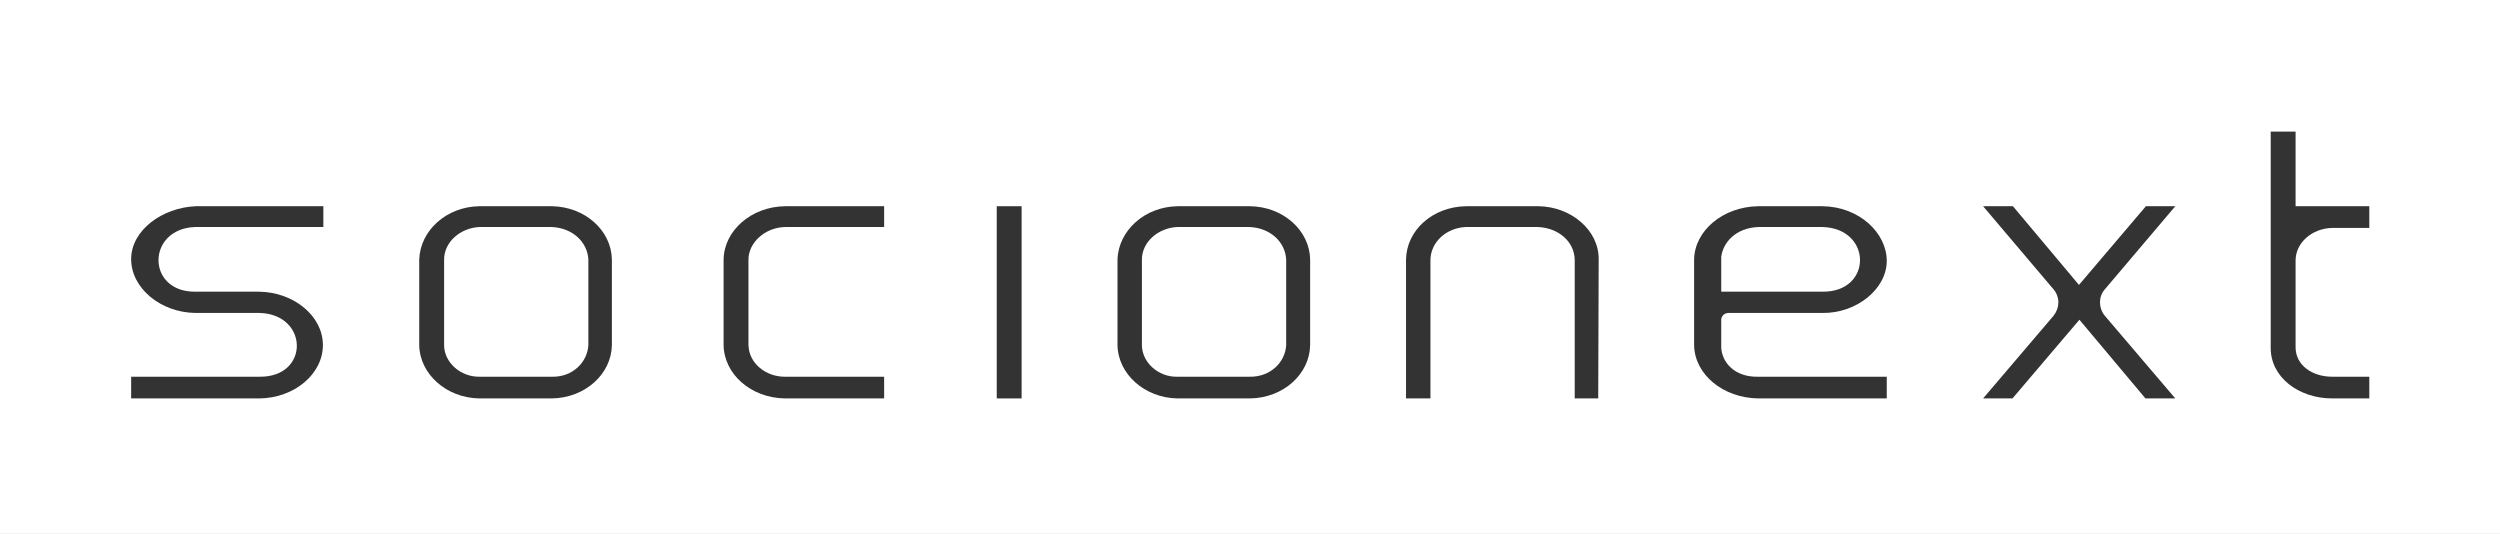
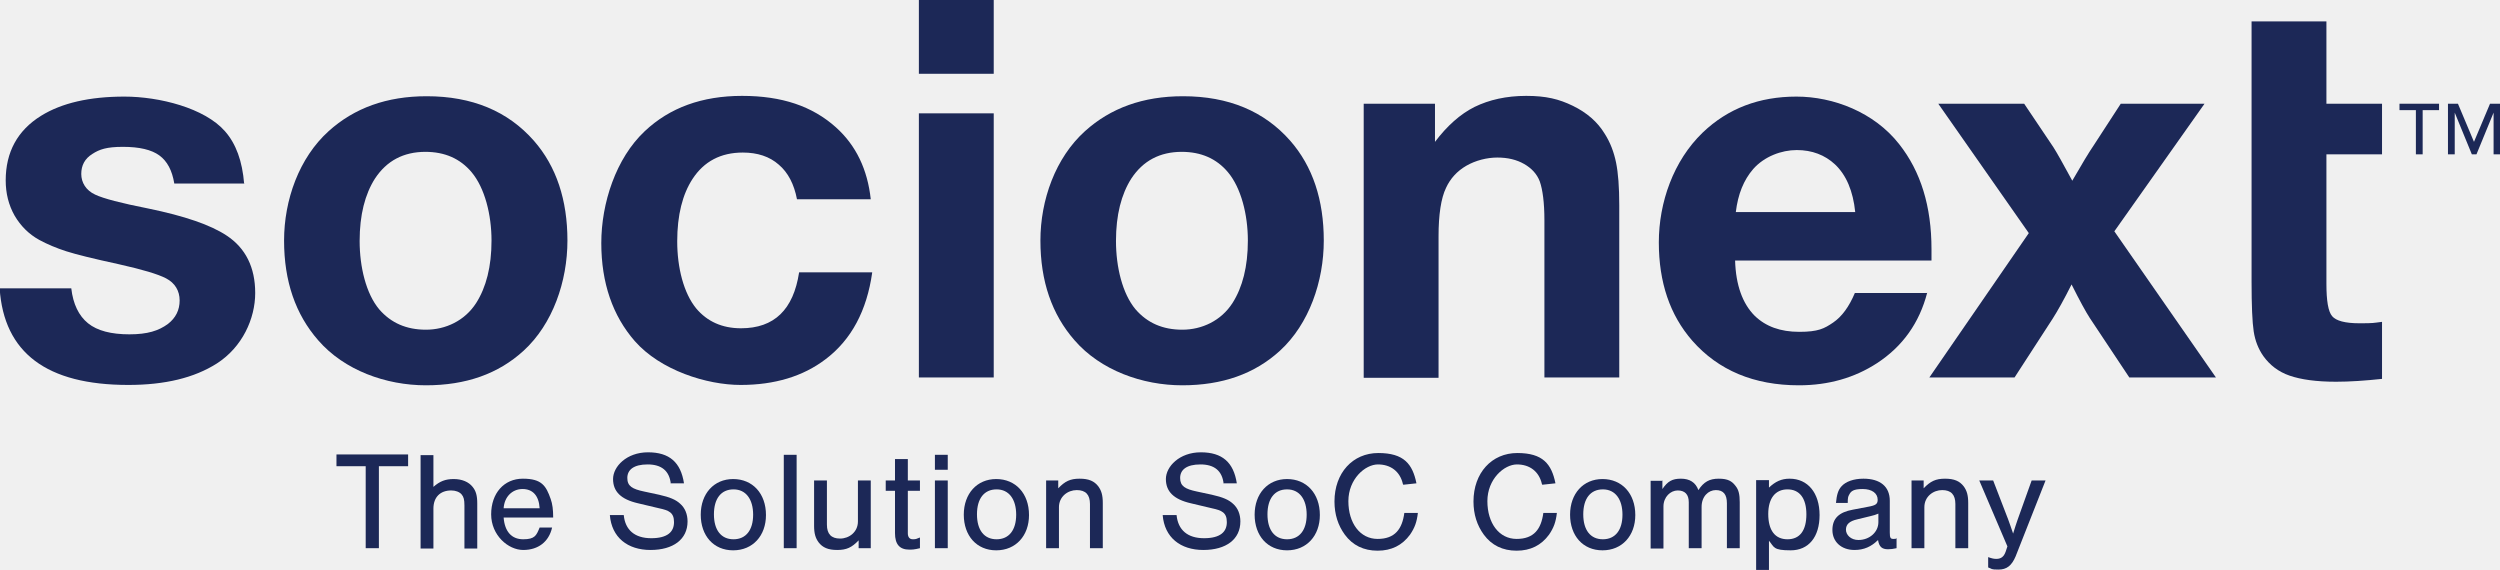
- <svg xmlns="http://www.w3.org/2000/svg" version="1.1" id="レイヤー_1" x="0px" y="0px" viewBox="0 0 552.8 117.9" style="enable-background:new 0 0 552.8 117.9;" xml:space="preserve">
-   <style type="text/css">
- 	.st0{fill:#FFFFFF;}
- 	.st1{fill:#333333;}
- </style>
-   <g id="_レイヤー_1">
-     <rect class="st0" width="552.8" height="117.9" />
-   </g>
-   <g id="_ガイド">
-     <g>
-       <path class="st1" d="M71.5,50.2H43.1c-10.7,0.4-10.8,14.4,0.1,14.3h14.1c7.7,0.1,14.1,5.4,14.1,11.8S65.1,88,57.4,88.1H29v-4.8    h28.3c11.2,0.2,11-13.8,0.1-14.1H43.2C35.5,69.1,29,63.7,29,57.3s6.9-11.4,14.3-11.7h28.2L71.5,50.2L71.5,50.2z" />
-       <path class="st1" d="M135.3,76.3c-0.1,6.4-5.9,11.7-13.3,11.8h-16c-7.3-0.1-13.2-5.4-13.3-11.8V57.4c0.2-6.4,6-11.7,13.3-11.8h16    c7.4,0.1,13.2,5.4,13.3,11.8V76.3z M130.1,57.4c-0.2-3.9-3.5-7-8.1-7.2h-16c-4.2,0.2-7.8,3.3-7.8,7.2v18.9c0,3.8,3.6,7.1,7.9,7h16    c4.5,0.1,7.8-3.2,8-7C130.1,76.3,130.1,57.4,130.1,57.4z" />
-       <path class="st1" d="M195.5,83.3v4.8h-21.9c-7.6-0.1-13.5-5.4-13.6-11.8V57.4c0.1-6.4,6.1-11.7,13.6-11.8h21.9v4.6l-21.9,0    c-4.5,0.1-8.1,3.5-8.1,7.2v18.9c0.1,4.1,3.9,7,8,7H195.5z" />
-       <path class="st1" d="M289.7,76.3c-0.1,6.4-5.9,11.7-13.3,11.8h-16c-7.3-0.1-13.2-5.4-13.3-11.8V57.4c0.2-6.4,6-11.7,13.3-11.8h16    c7.4,0.1,13.2,5.4,13.3,11.8V76.3z M284.4,57.4c-0.2-3.9-3.5-7-8.1-7.2h-16c-4.2,0.2-7.8,3.3-7.8,7.2v18.9c0,3.8,3.6,7.1,7.8,7h16    c4.6,0.1,7.9-3.2,8.1-7C284.4,76.3,284.4,57.4,284.4,57.4z" />
-       <path class="st1" d="M353.4,88.1h-5.2V57.4c-0.1-4-3.6-7-8.1-7.2h-16c-4.3,0.2-7.7,3.3-7.8,7.2v30.7h-5.4V57.4    c0.1-6.5,5.9-11.7,13.3-11.8h16c7.2,0.1,13.4,5.3,13.3,11.8L353.4,88.1L353.4,88.1z" />
-       <path class="st1" d="M474.5,45.6h6.5L465.4,64c-1.4,1.6-1.4,4.1,0,5.8L481,88.1h-6.6l-14.6-17.4L445,88.1h-6.5l15.6-18.3    c1.4-1.8,1.4-4.1,0-5.8l-15.6-18.4h6.6l14.6,17.4L474.5,45.6L474.5,45.6z" />
-       <path class="st1" d="M507.6,45.6V29.1h-5.5v47.7c-0.1,6.6,6.2,11.3,13.6,11.3h8.2v-4.8h-8.2c-4.5,0-8.1-2.6-8.1-6.5V57.6    c0-3.9,3.6-7.1,8.1-7.2h8.2v-4.8L507.6,45.6L507.6,45.6z" />
-       <path class="st1" d="M380.5,57.1v-0.3C380.5,56.9,380.5,57,380.5,57.1z" />
-       <path class="st1" d="M380.6,76.9c0,0,0-6.6,0-6.2c0-0.8,0.7-1.5,1.6-1.5H403c7.5,0.1,14.2-5.3,14.2-11.5s-6.1-12-14.2-12.1h-14.2    c-7.8,0.1-14.1,5.4-14.2,11.8v18.9c0.1,6.5,6.4,11.7,14.2,11.8h28.4v-4.8h-28.5C383.6,83.4,380.8,80.2,380.6,76.9z M380.6,57v-0.2    c0.4-3.2,3.2-6.4,8.2-6.6H403c11,0.3,11.1,14.4,0,14.3h-22.4L380.6,57L380.6,57z" />
-       <rect x="220.4" y="45.6" class="st1" width="5.5" height="42.5" />
-     </g>
-   </g>
+ <svg xmlns="http://www.w3.org/2000/svg" id="_レイヤー_1" viewBox="0 0 701.4 159.9">
+   <defs>
+     <style>.cls-1{fill:#1c2857;}</style>
+   </defs>
+   <path class="cls-1" d="M68.6,51.5h-19.7c-.6-3.7-2-6.3-4.2-7.9-2.2-1.6-5.6-2.4-10.2-2.4s-6.6.7-8.6,2c-2.1,1.3-3.1,3.2-3.1,5.6s1.3,4.6,3.9,5.8c2.3,1.1,7.3,2.4,14.9,3.9,10.2,2.1,17.5,4.6,22,7.6,5.3,3.5,8,8.9,8,16.1s-3.6,15.2-10.8,19.8c-6.3,4-14.5,6-24.8,6-22.9,0-34.9-9-36.1-27.1h20.1c.5,4.4,2.1,7.7,4.7,9.8,2.6,2.1,6.5,3.1,11.6,3.1s8.2-1,10.8-2.9c2.2-1.7,3.3-3.9,3.3-6.6s-1.3-4.9-3.8-6.2c-2.3-1.2-6.7-2.5-13.4-4-6.9-1.5-11.8-2.7-14.6-3.6-2.8-.9-5.4-2-7.6-3.2-2.9-1.6-5.2-3.9-6.9-6.8-1.7-3-2.5-6.3-2.5-9.9,0-7.9,3.3-14,9.9-18.1,5.8-3.6,13.6-5.4,23.4-5.4s22.5,3.2,28.2,9.7c3.1,3.5,4.9,8.4,5.4,14.8Z" />
+   <path class="cls-1" d="M119.7,27c12.8,0,22.8,4.2,30.1,12.5,6.3,7.2,9.4,16.6,9.4,28s-4.1,23.4-12.3,30.9c-7.1,6.5-16.2,9.7-27.4,9.7s-22.9-4.2-30.2-12.6c-6.4-7.3-9.6-16.6-9.6-28s4.2-23.2,12.5-30.7c7.2-6.5,16.3-9.8,27.5-9.8ZM119.4,42.6c-6.2,0-10.9,2.5-14.2,7.5-2.8,4.4-4.3,10.2-4.3,17.5s1.8,14.8,5.5,19.2c3.3,3.8,7.6,5.7,13.1,5.7s10.9-2.5,14.1-7.5c2.8-4.4,4.3-10.2,4.3-17.5s-1.9-14.8-5.6-19.2c-3.2-3.8-7.5-5.7-13-5.7Z" />
+   <path class="cls-1" d="M244.7,76.5c-1.5,10.6-5.8,18.8-13.1,24.3-6.3,4.8-14.3,7.2-23.8,7.2s-22.5-4.1-29.7-12.3c-6.2-7.1-9.4-16.3-9.4-27.5s4.1-23.8,12.2-31.4c7-6.6,16.1-9.9,27.3-9.9s19.7,2.9,26.3,8.8c5.7,5.1,8.9,11.9,9.8,20.2h-20.7c-.8-4.2-2.5-7.5-5.1-9.7-2.6-2.3-6-3.4-10.1-3.4-6.2,0-10.9,2.5-14.1,7.4-2.8,4.3-4.3,10.1-4.3,17.5s1.8,14.5,5.3,18.8c3.1,3.7,7.3,5.6,12.6,5.6,9.3,0,14.7-5.2,16.3-15.7h20.5Z" />
+   <path class="cls-1" d="M278.8,0v20.7h-21V0h21ZM278.8,31.8v74.1h-21V31.8h21Z" />
+   <path class="cls-1" d="M331.9,27c12.8,0,22.8,4.2,30.1,12.5,6.3,7.2,9.4,16.6,9.4,28s-4.1,23.4-12.3,30.9c-7.1,6.5-16.2,9.7-27.4,9.7s-22.9-4.2-30.2-12.6c-6.4-7.3-9.6-16.6-9.6-28s4.2-23.2,12.5-30.7c7.2-6.5,16.3-9.8,27.5-9.8ZM331.6,42.6c-6.2,0-10.9,2.5-14.2,7.5-2.8,4.4-4.3,10.2-4.3,17.5s1.8,14.8,5.5,19.2c3.3,3.8,7.6,5.7,13.1,5.7s10.9-2.5,14.1-7.5c2.8-4.4,4.3-10.2,4.3-17.5s-1.9-14.8-5.6-19.2c-3.2-3.8-7.5-5.7-13-5.7Z" />
+   <path class="cls-1" d="M402.6,29.1v10.7c3.4-4.5,7.1-7.8,11.1-9.8,4.1-2,8.9-3.1,14.5-3.1s9.2.9,13.1,2.8c3.9,1.9,6.9,4.5,8.9,7.8,1.6,2.5,2.6,5.2,3.2,8.1.6,2.9.9,6.9.9,12v48.3h-21v-44.1c0-5-.5-8.6-1.3-10.9-.8-2.1-2.3-3.7-4.4-4.9-2.1-1.2-4.6-1.8-7.5-1.8s-6.1.8-8.7,2.3c-2.6,1.5-4.5,3.6-5.7,6.2-1.4,2.9-2.1,7.5-2.1,13.6v39.7h-21V29.1h20Z" />
+   <path class="cls-1" d="M540.7,82.1c-2.2,8.5-6.9,15.1-14.1,19.8-6.3,4.1-13.6,6.2-21.9,6.2-12.6,0-22.6-4.2-29.9-12.5-6.3-7.2-9.4-16.4-9.4-27.6s4.1-22.9,12.3-30.8c7.1-6.8,15.9-10.1,26.3-10.1s21.8,4.4,28.8,13.3c6.1,7.7,9.1,17.5,9.1,29.5v3.2h-55.1c.2,6.9,2.1,12.1,5.5,15.5,3.1,3,7.2,4.5,12.5,4.5s7-.9,9.5-2.6c2.5-1.7,4.5-4.5,6.1-8.3h20.2ZM520.5,59.5c-.6-5.9-2.5-10.4-5.7-13.4-2.8-2.6-6.4-4-10.7-4s-9.1,1.8-12.2,5.3c-2.7,3.1-4.3,7.1-4.9,12.1h33.6Z" />
+   <path class="cls-1" d="M618.5,29.1l-25.3,35.8,28.5,41h-24.3l-11.1-16.7c-1.1-1.7-2.8-4.8-5.1-9.4-2.1,4.2-3.9,7.4-5.3,9.6l-10.7,16.5h-23.9l27.9-40.5-25.4-36.3h24.1l8.2,12.2c.9,1.4,2.7,4.6,5.3,9.4,2.7-4.7,4.7-8,6-9.9l7.6-11.7h23.5Z" />
+   <path class="cls-1" d="M668.3,29.1v14.2h-15.6v36.3c0,4.8.5,7.8,1.6,9.1,1.1,1.3,3.6,2,7.7,2s3.8-.1,6.3-.4v16c-4.7.5-9,.8-12.9.8-5.5,0-9.8-.6-13-1.7-3.2-1.1-5.6-3-7.4-5.5-1.4-2-2.3-4.3-2.7-6.9-.4-2.6-.6-7.3-.6-14.1V6h21v23.1h15.6Z" />
+   <path class="cls-1" d="M677.8,30.9h-4.6v-1.8h11.1v1.8h-4.6v12.4h-1.9v-12.4Z" />
+   <path class="cls-1" d="M686.7,29.1h2.9l4.5,10.7h0l4.5-10.7h2.9v14.2h-1.9v-11.7h0l-4.8,11.7h-1.3l-4.8-11.7h0v11.7h-1.9v-14.2Z" />
+   <path class="cls-1" d="M106.3,153.8h-3.7v-23h-8.2v-3.3h20.1v3.3h-8.2v23Z" />
+   <path class="cls-1" d="M121.6,136.6c1.8-1.6,3.4-2.2,5.7-2.2s4.2.8,5.3,2.2c.9,1.1,1.3,2.4,1.3,4.6v12.7h-3.6v-12.1c0-1.6-.2-2.4-.8-3.1-.6-.7-1.7-1.1-2.9-1.1-3.1,0-5,1.9-5,5.1v11.2h-3.6v-26.2h3.6v9Z" />
+   <path class="cls-1" d="M141.3,145.2c.3,3.9,2.2,6.1,5.5,6.1s3.7-1.1,4.6-3.3h3.5c-.9,4-3.9,6.3-8.1,6.3s-9-4.1-9-10,3.6-10,8.9-10,6.5,2,7.8,5.7c.5,1.4.7,3,.7,5.2h-13.8ZM151.4,142.6c-.2-3.5-1.9-5.4-4.8-5.4s-5.1,2.2-5.3,5.4h10Z" />
+   <path class="cls-1" d="M188.2,135.7c-.4-3.6-2.6-5.4-6.5-5.4s-5.7,1.5-5.7,3.8,1.4,3.1,4.7,3.8l4.2.9c3.1.7,4.7,1.4,5.9,2.5,1.4,1.2,2.1,3,2.1,5,0,5-4,8-10.4,8s-10.9-3.5-11.4-9.8h3.9c.4,4.2,3.1,6.5,7.7,6.5s6.4-1.8,6.4-4.5-1.4-3.3-4.2-3.9l-5.9-1.4c-4.8-1.1-7-3.3-7-6.8s3.8-7.5,9.8-7.5,9.2,2.8,10.1,8.7h-3.8Z" />
+   <path class="cls-1" d="M214.9,144.5c0,5.8-3.7,9.9-9.2,9.9s-9.1-4.1-9.1-10,3.7-10,9.1-10,9.2,4,9.2,10.1ZM200.3,144.3c0,4.4,2,7,5.5,7s5.5-2.6,5.5-6.9-2-7.1-5.5-7.1-5.5,2.6-5.5,7Z" />
+   <path class="cls-1" d="M223.5,153.8h-3.6v-26.2h3.6v26.2Z" />
+   <path class="cls-1" d="M240.9,153.8v-2.2c-1.9,2-3.4,2.7-6,2.7s-4.1-.7-5.2-2.1c-.9-1.2-1.3-2.5-1.3-4.7v-12.7h3.6v12.4c0,2.6,1.2,3.9,3.7,3.9s5-1.8,5-4.8v-11.5h3.6v19h-3.5Z" />
+   <path class="cls-1" d="M258.1,137.7h-3.4v11.9c0,1.1.5,1.7,1.4,1.7s1-.1,2-.5v3c-1.6.4-2.2.4-3,.4-2.7,0-4-1.5-4-4.6v-11.9h-2.6v-2.9h2.6v-6h3.6v6h3.4v2.9Z" />
+   <path class="cls-1" d="M265.9,131.8h-3.6v-4.2h3.6v4.2ZM265.9,153.8h-3.6v-19h3.6v19Z" />
+   <path class="cls-1" d="M288.7,144.5c0,5.8-3.7,9.9-9.2,9.9s-9.1-4.1-9.1-10,3.7-10,9.1-10,9.2,4,9.2,10.1ZM274.1,144.3c0,4.4,2,7,5.5,7s5.5-2.6,5.5-6.9-2-7.1-5.5-7.1-5.5,2.6-5.5,7Z" />
+   <path class="cls-1" d="M296.9,134.8v2.2c1.9-2,3.4-2.7,6-2.7s4.1.7,5.2,2.1c.9,1.2,1.3,2.5,1.3,4.7v12.7h-3.6v-12.4c0-2.6-1.2-3.9-3.7-3.9s-5,1.8-5,4.8v11.5h-3.6v-19h3.5Z" />
+   <path class="cls-1" d="M343.3,135.7c-.4-3.6-2.6-5.4-6.5-5.4s-5.7,1.5-5.7,3.8,1.4,3.1,4.7,3.8l4.2.9c3.1.7,4.7,1.4,5.9,2.5,1.4,1.2,2.1,3,2.1,5,0,5-4,8-10.4,8s-10.9-3.5-11.4-9.8h3.9c.4,4.2,3.1,6.5,7.7,6.5s6.4-1.8,6.4-4.5-1.4-3.3-4.2-3.9l-5.9-1.4c-4.8-1.1-7-3.3-7-6.8s3.8-7.5,9.8-7.5,9.2,2.8,10.1,8.7h-3.8Z" />
+   <path class="cls-1" d="M370.3,144.5c0,5.8-3.7,9.9-9.2,9.9s-9.1-4.1-9.1-10,3.7-10,9.1-10,9.2,4,9.2,10.1ZM355.6,144.3c0,4.4,2,7,5.5,7s5.5-2.6,5.5-6.9-2-7.1-5.5-7.1-5.5,2.6-5.5,7Z" />
+   <path class="cls-1" d="M393.6,135.8c-.8-3.5-3.4-5.5-7-5.5s-8.3,4.1-8.3,10.3,3.3,10.6,8.2,10.6,6.9-2.8,7.5-7.3h3.8c-.3,2.6-.9,4.2-2.2,6.1-2.2,3-5.2,4.5-9.1,4.5s-7-1.5-9.2-4.5c-1.9-2.6-2.9-5.7-2.9-9.3,0-8,5.1-13.6,12.3-13.6s9.6,3.1,10.7,8.5l-3.7.4Z" />
+   <path class="cls-1" d="M432.6,135.8c-.8-3.5-3.4-5.5-7-5.5s-8.3,4.1-8.3,10.3,3.3,10.6,8.2,10.6,6.9-2.8,7.5-7.3h3.8c-.3,2.6-.9,4.2-2.2,6.1-2.2,3-5.2,4.5-9.1,4.5s-7-1.5-9.2-4.5c-1.9-2.6-2.9-5.7-2.9-9.3,0-8,5.1-13.6,12.3-13.6s9.6,3.1,10.7,8.5l-3.7.4Z" />
+   <path class="cls-1" d="M458.8,144.5c0,5.8-3.7,9.9-9.2,9.9s-9.1-4.1-9.1-10,3.7-10,9.1-10,9.2,4,9.2,10.1ZM444.2,144.3c0,4.4,2,7,5.5,7s5.5-2.6,5.5-6.9-2-7.1-5.5-7.1-5.5,2.6-5.5,7Z" />
+   <path class="cls-1" d="M466.4,134.8v2.4c1.5-2.2,2.8-2.9,5.2-2.9s4.1,1,4.9,3.2c1.5-2.3,3.1-3.2,5.7-3.2s3.7.7,4.7,2c.9,1.1,1.2,2.4,1.2,4.6v12.9h-3.6v-12.6c0-2.5-1-3.7-3.1-3.7s-4,1.8-4,4.7v11.6h-3.6v-12.9c0-2.2-1.1-3.3-3.1-3.3s-4,1.8-4,4.5v11.8h-3.6v-19h3.5Z" />
+   <path class="cls-1" d="M496.3,134.7v2.1c1.8-1.7,3.5-2.5,5.8-2.5,5.1,0,8.4,4,8.4,10.2s-3.1,9.9-8.1,9.9-4.6-.9-6.1-2.7v8.2h-3.6v-25.2h3.6ZM496.1,144.2c0,4.6,1.9,7.1,5.4,7.1s5.3-2.5,5.3-7-1.9-7-5.3-7-5.4,2.5-5.4,6.9Z" />
+   <path class="cls-1" d="M515.1,141.1c.2-2.2.6-3.6,1.5-4.6,1.2-1.4,3.5-2.2,6.2-2.2,4.7,0,7.4,2.2,7.4,6.2v8.9c0,1.5.2,1.8,1,1.8s.5,0,.9-.2v2.8c-.9.2-1.6.3-2.4.3-1.7,0-2.5-.7-2.8-2.6-1.9,1.9-4,2.8-6.6,2.8-3.7,0-6.2-2.3-6.2-5.6s1.9-5,5.7-5.7l4.2-.8c2.3-.4,2.8-.8,2.8-2,0-1.8-1.6-3-4.2-3s-3.3.6-3.8,1.6c-.3.5-.4.9-.4,2.3h-3.4ZM527,144.1c-.7.3-1.3.5-2.2.7l-3.7.9c-2.2.5-3.2,1.4-3.2,2.9s1.4,2.9,3.5,2.9c3.1,0,5.6-2.2,5.6-5v-2.4Z" />
+   <path class="cls-1" d="M539.7,134.8v2.2c1.9-2,3.4-2.7,6-2.7s4.1.7,5.2,2.1c.9,1.2,1.3,2.5,1.3,4.7v12.7h-3.6v-12.4c0-2.6-1.2-3.9-3.7-3.9s-5,1.8-5,4.8v11.5h-3.6v-19h3.5Z" />
+   <path class="cls-1" d="M573.9,134.8l-8.4,21.3c-1.1,2.6-2.5,3.7-4.8,3.7s-1.7-.2-2.9-.6v-2.9c1.1.4,1.6.5,2.3.5,1.3,0,2.1-.6,2.6-2l.5-1.5-7.9-18.5h3.9l4.2,10.9c.6,1.7.7,1.9,1.4,4,.4-1.4,1.1-3.4,1.3-4l3.9-10.9h3.8Z" />
</svg>
